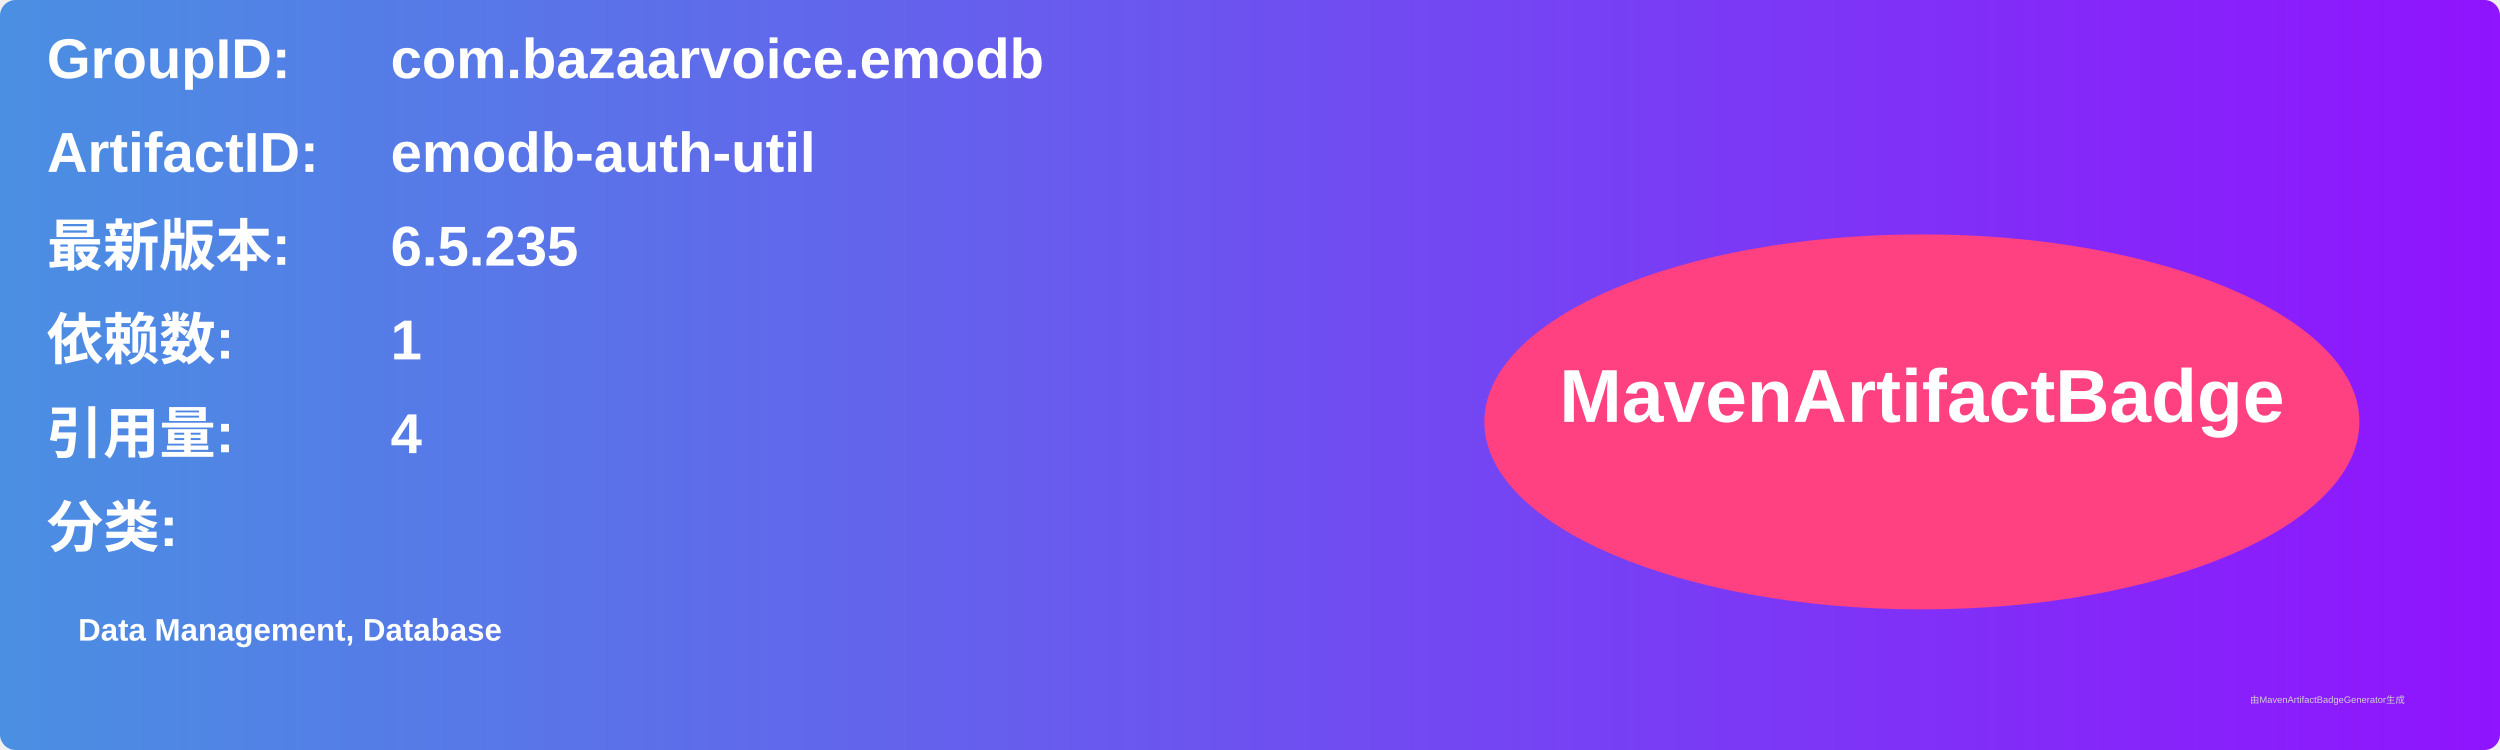
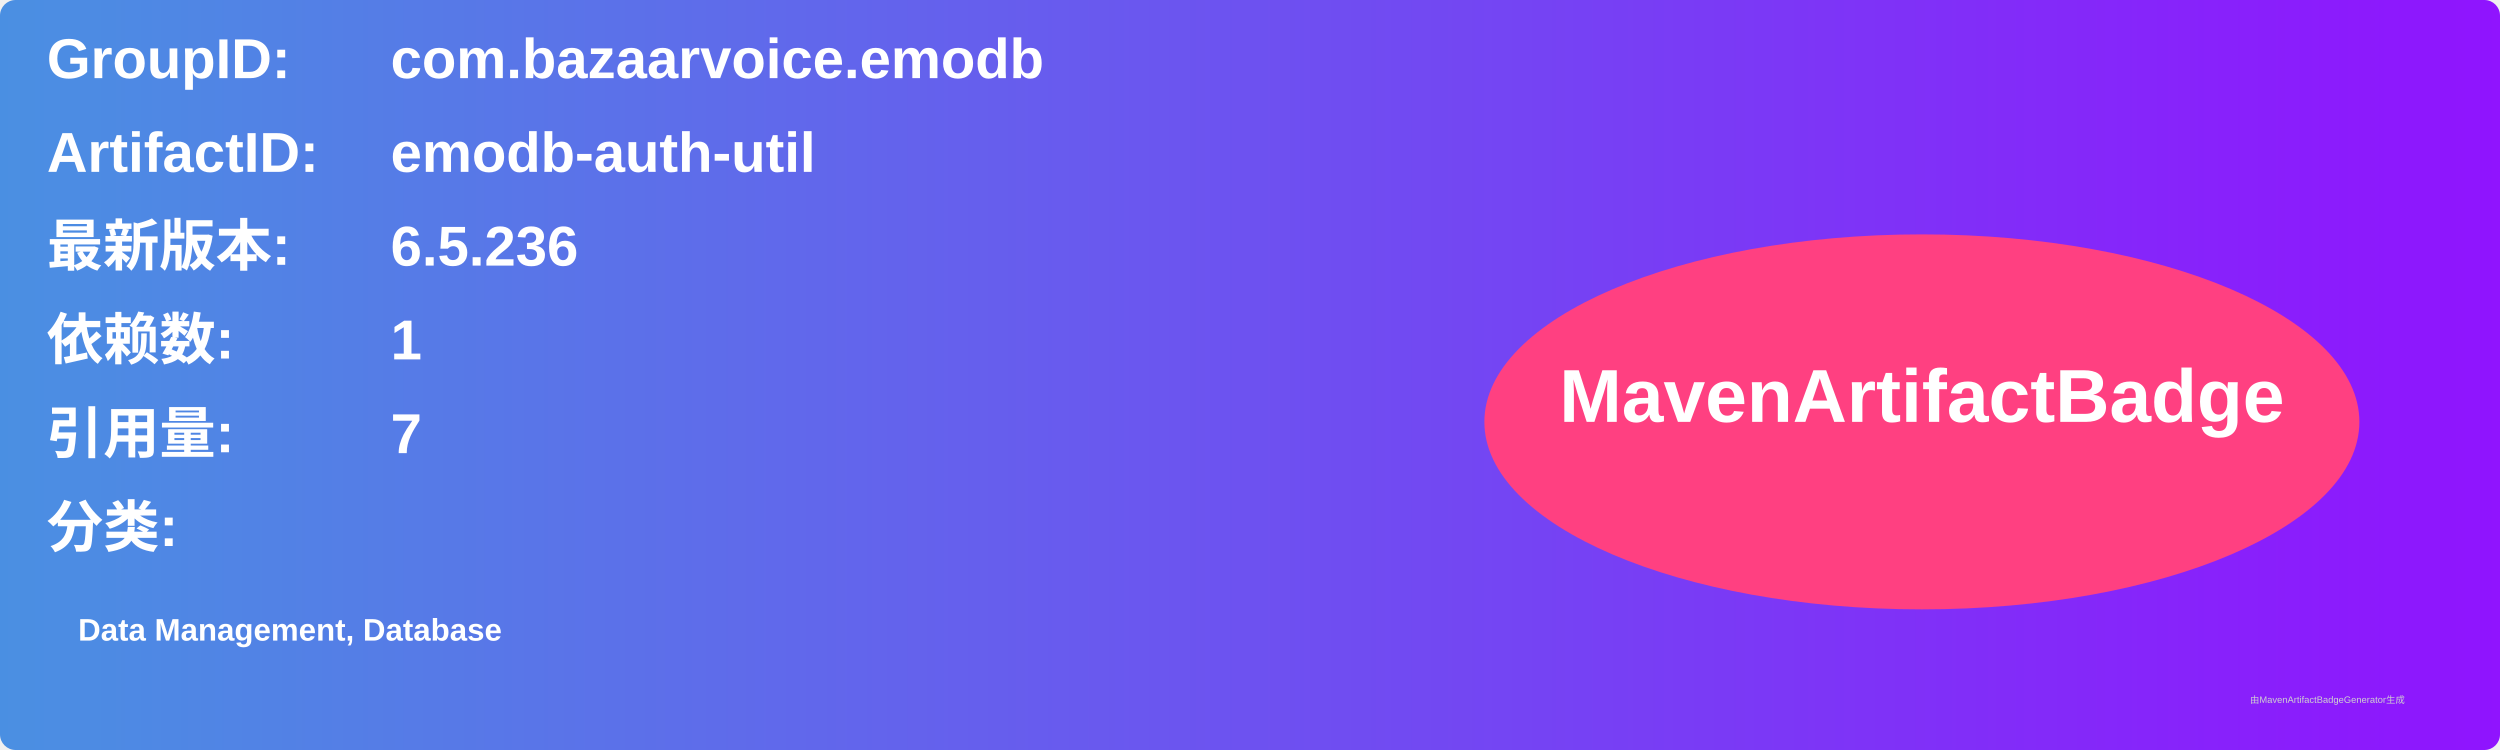
<svg xmlns="http://www.w3.org/2000/svg" width="800" height="240" viewBox="0 0 800 240">
  <linearGradient id="grad" x1="0%" y1="0%" x2="100%" y2="0%">
    <stop offset="0%" stop-color="#4a90e2" />
    <stop offset="100%" stop-color="#9013fe" />
  </linearGradient>
  <rect width="100%" height="100%" rx="5" ry="5" fill="url(#grad)" />
  <g transform="translate(15, 15)">
    <text x="0" y="10" font-family="Arial" font-size="18" fill="white" font-weight="bold" width="260">GroupID:</text>
    <text x="110" y="10" font-family="Arial" font-size="18" fill="white" font-weight="bold" width="460">com.bazaarvoice.emodb</text>
    <text x="0" y="40" font-family="Arial" font-size="18" fill="white" font-weight="bold" width="260">ArtifactID:</text>
    <text x="110" y="40" font-family="Arial" font-size="18" fill="white" font-weight="bold" width="460">emodb-auth-util</text>
    <text x="0" y="70" font-family="Arial" font-size="18" fill="white" font-weight="bold">最新版本:</text>
    <text x="110" y="70" font-family="Arial" font-size="18" fill="white" font-weight="bold">
-       <tspan font-weight="bold">6.5.235</tspan>
+       <tspan font-weight="bold">6.5.236</tspan>
    </text>
    <text x="0" y="100" font-family="Arial" font-size="18" fill="white" font-weight="bold">依赖数: </text>
    <text x="110" y="100" font-family="Arial" font-size="18" fill="white">
      <tspan font-weight="bold">1</tspan>
    </text>
    <text x="0" y="130" font-family="Arial" font-size="18" fill="white" font-weight="bold">引用量: </text>
    <text x="110" y="130" font-family="Arial" font-size="18" fill="white">
-       <tspan font-weight="bold">4</tspan>
+       <tspan font-weight="bold">7</tspan>
    </text>
    <text x="0" y="160" font-family="Arial" font-size="18" fill="white" font-weight="bold">分类:</text>
    <text x="10" y="190" font-family="Arial" font-size="10" fill="white">
      <tspan font-weight="bold">Data Management, Database</tspan>
    </text>
    <ellipse cx="600" cy="120" rx="140" ry="60" fill="#ff4081" />
    <text x="600" y="120" text-anchor="middle" font-family="Arial" font-size="24" fill="white" font-weight="bold">MavenArtifactBadge</text>
  </g>
  <text x="720" y="225" font-family="Arial" font-size="3" fill="#d0d0d0">由MavenArtifactBadgeGenerator生成</text>
</svg>
